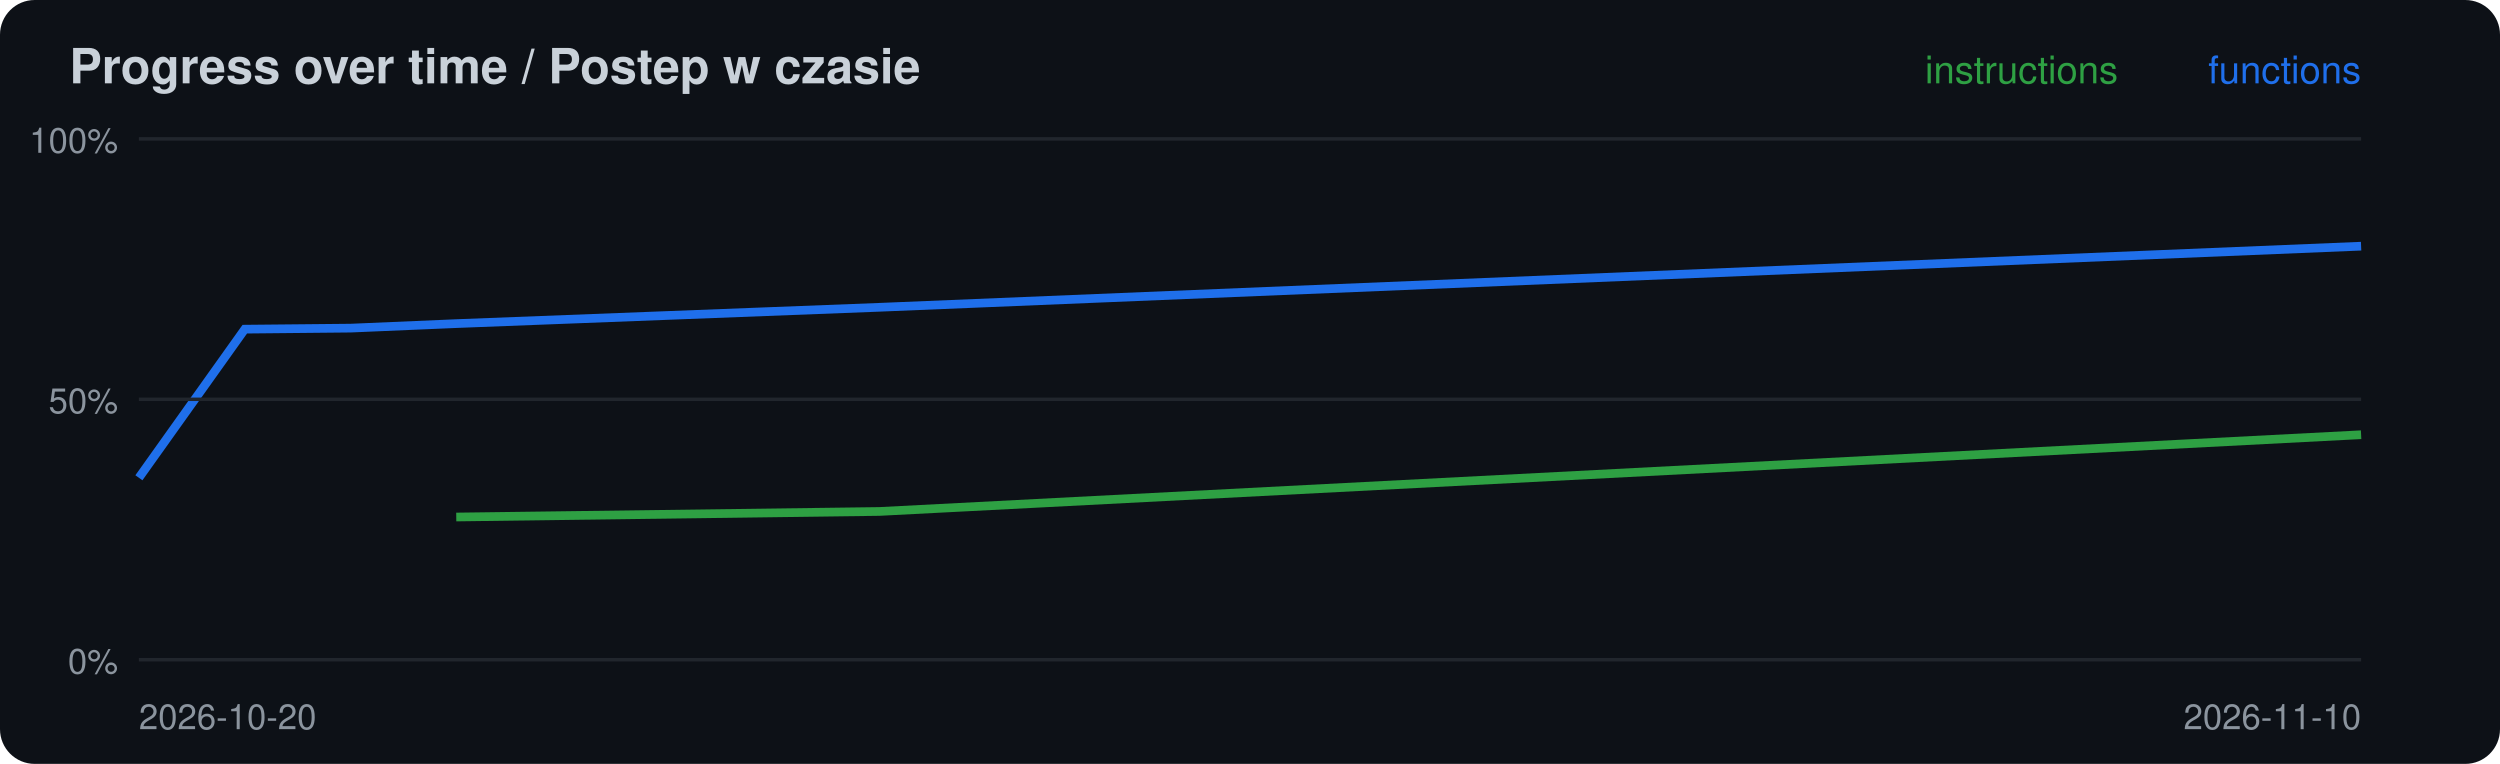
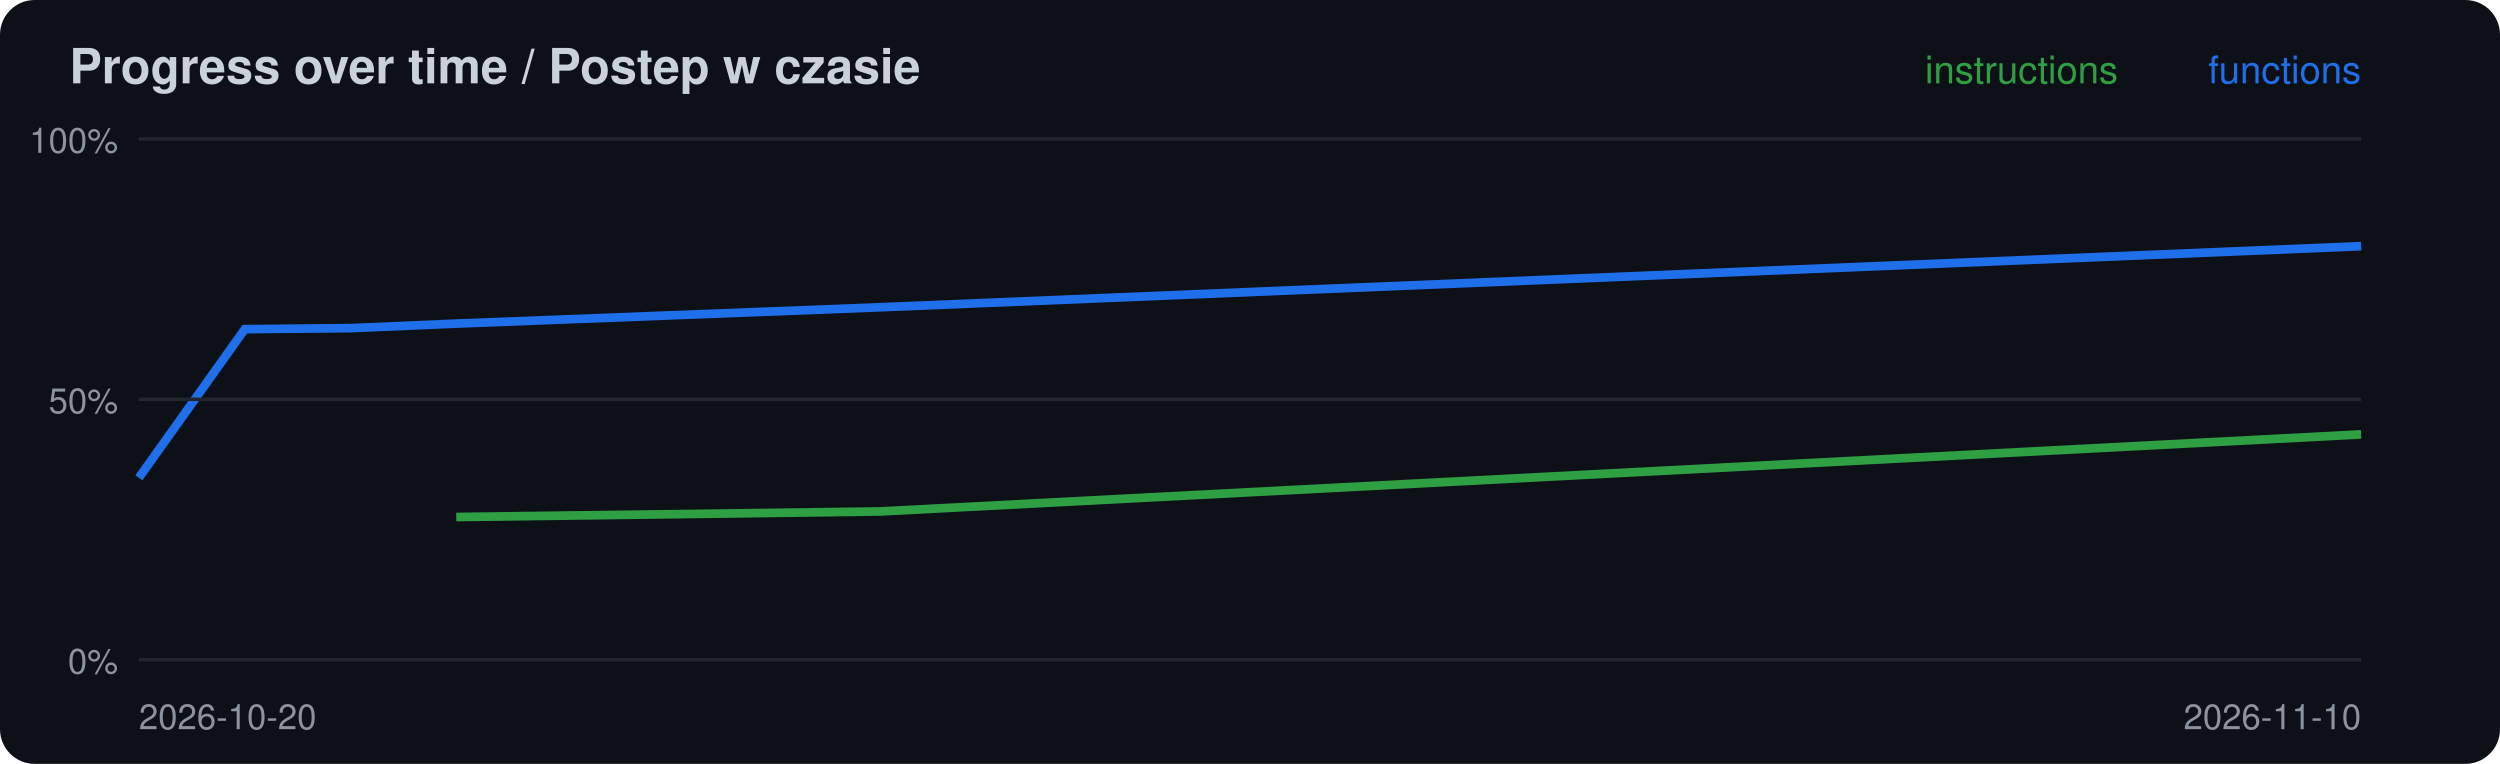
<svg xmlns="http://www.w3.org/2000/svg" width="720" height="220" viewBox="0 0 720 220">
  <rect width="720" height="220" rx="10" fill="#0d1117" />
  <text x="20" y="24" font-family="-apple-system,Segoe UI,Helvetica,Arial,sans-serif" font-size="14" font-weight="600" fill="#c9d1d9">Progress over time / Postep w czasie</text>
-   <polyline points="131.4,148.9 253.3,147.3 680.0,125.2" fill="none" stroke="#2ea043" stroke-width="2.5" />
+   <polyline points="131.4,148.9 253.3,147.3 680.0,125.1" fill="none" stroke="#2ea043" stroke-width="2.5" />
  <polyline points="40.0,137.6 70.5,94.8 101.0,94.5 131.4,93.2 253.3,88.5 680.0,70.9" fill="none" stroke="#1f6feb" stroke-width="2.5" />
  <line x1="40" x2="680" y1="190.0" y2="190.0" stroke="#21262d" />
  <text x="34" y="194.0" font-family="-apple-system,Segoe UI,Helvetica,Arial,sans-serif" font-size="10" fill="#8b949e" text-anchor="end">0%</text>
  <line x1="40" x2="680" y1="115.0" y2="115.0" stroke="#21262d" />
  <text x="34" y="119.0" font-family="-apple-system,Segoe UI,Helvetica,Arial,sans-serif" font-size="10" fill="#8b949e" text-anchor="end">50%</text>
  <line x1="40" x2="680" y1="40.0" y2="40.0" stroke="#21262d" />
  <text x="34" y="44.0" font-family="-apple-system,Segoe UI,Helvetica,Arial,sans-serif" font-size="10" fill="#8b949e" text-anchor="end">100%</text>
  <text x="40" y="210" font-family="-apple-system,Segoe UI,Helvetica,Arial,sans-serif" font-size="10" fill="#8b949e">2026-10-20</text>
  <text x="680" y="24" font-family="-apple-system,Segoe UI,Helvetica,Arial,sans-serif" font-size="11" fill="#1f6feb" text-anchor="end">functions</text>
  <text x="610" y="24" font-family="-apple-system,Segoe UI,Helvetica,Arial,sans-serif" font-size="11" fill="#2ea043" text-anchor="end">instructions</text>
  <text x="680" y="210" font-family="-apple-system,Segoe UI,Helvetica,Arial,sans-serif" font-size="10" fill="#8b949e" text-anchor="end">2026-11-10</text>
</svg>
